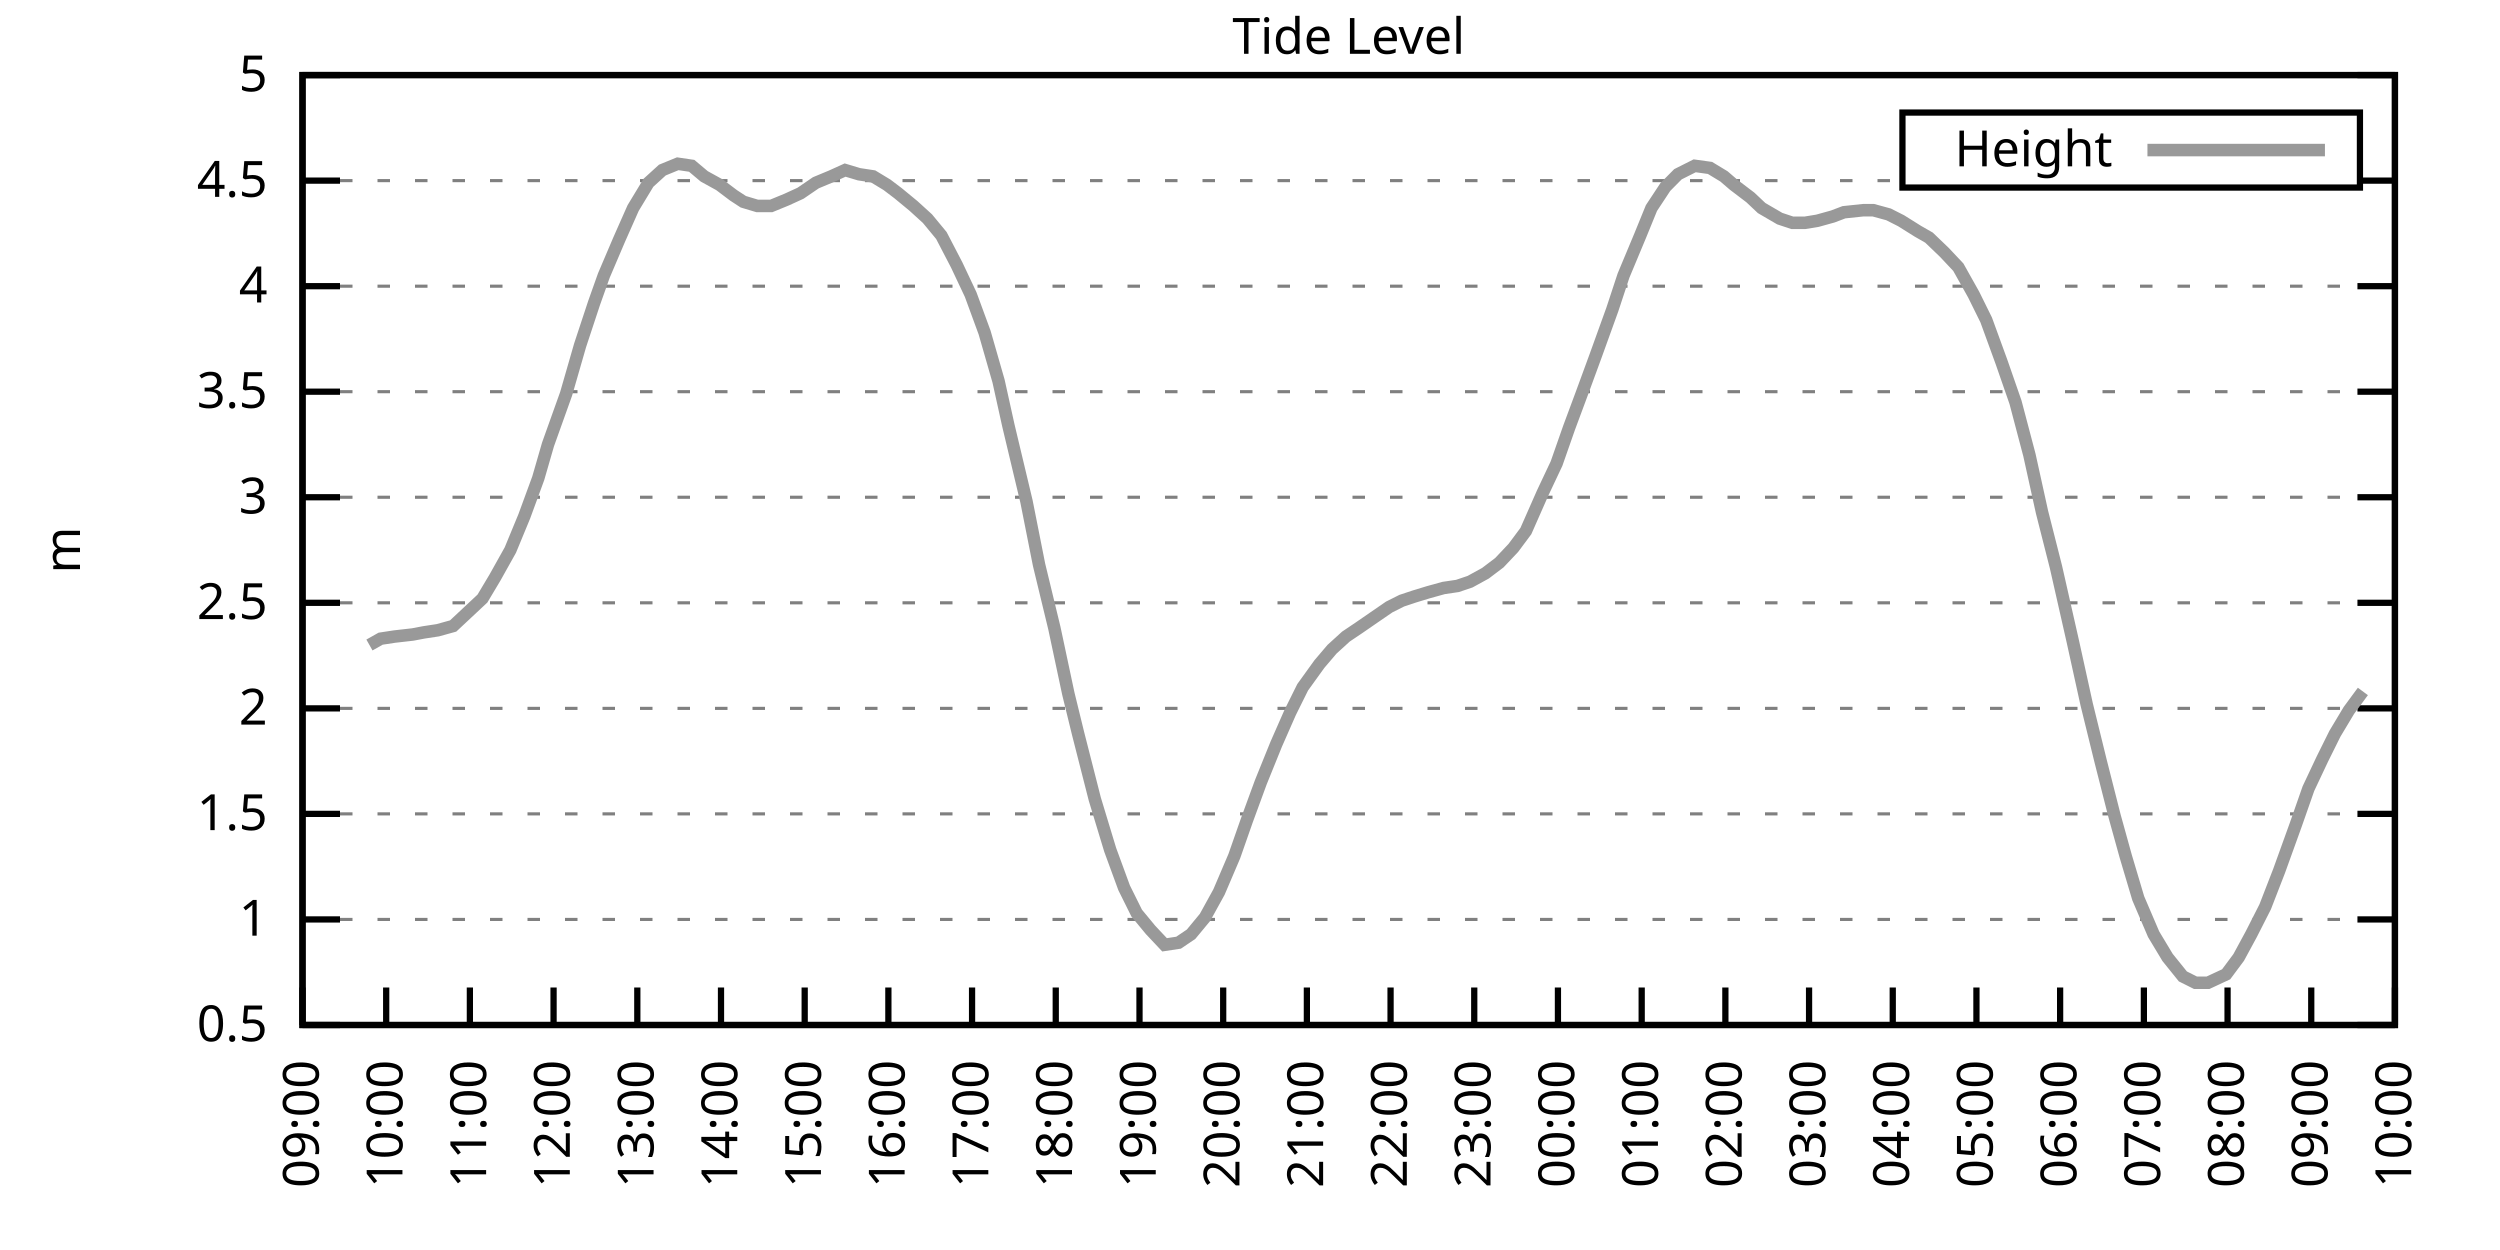
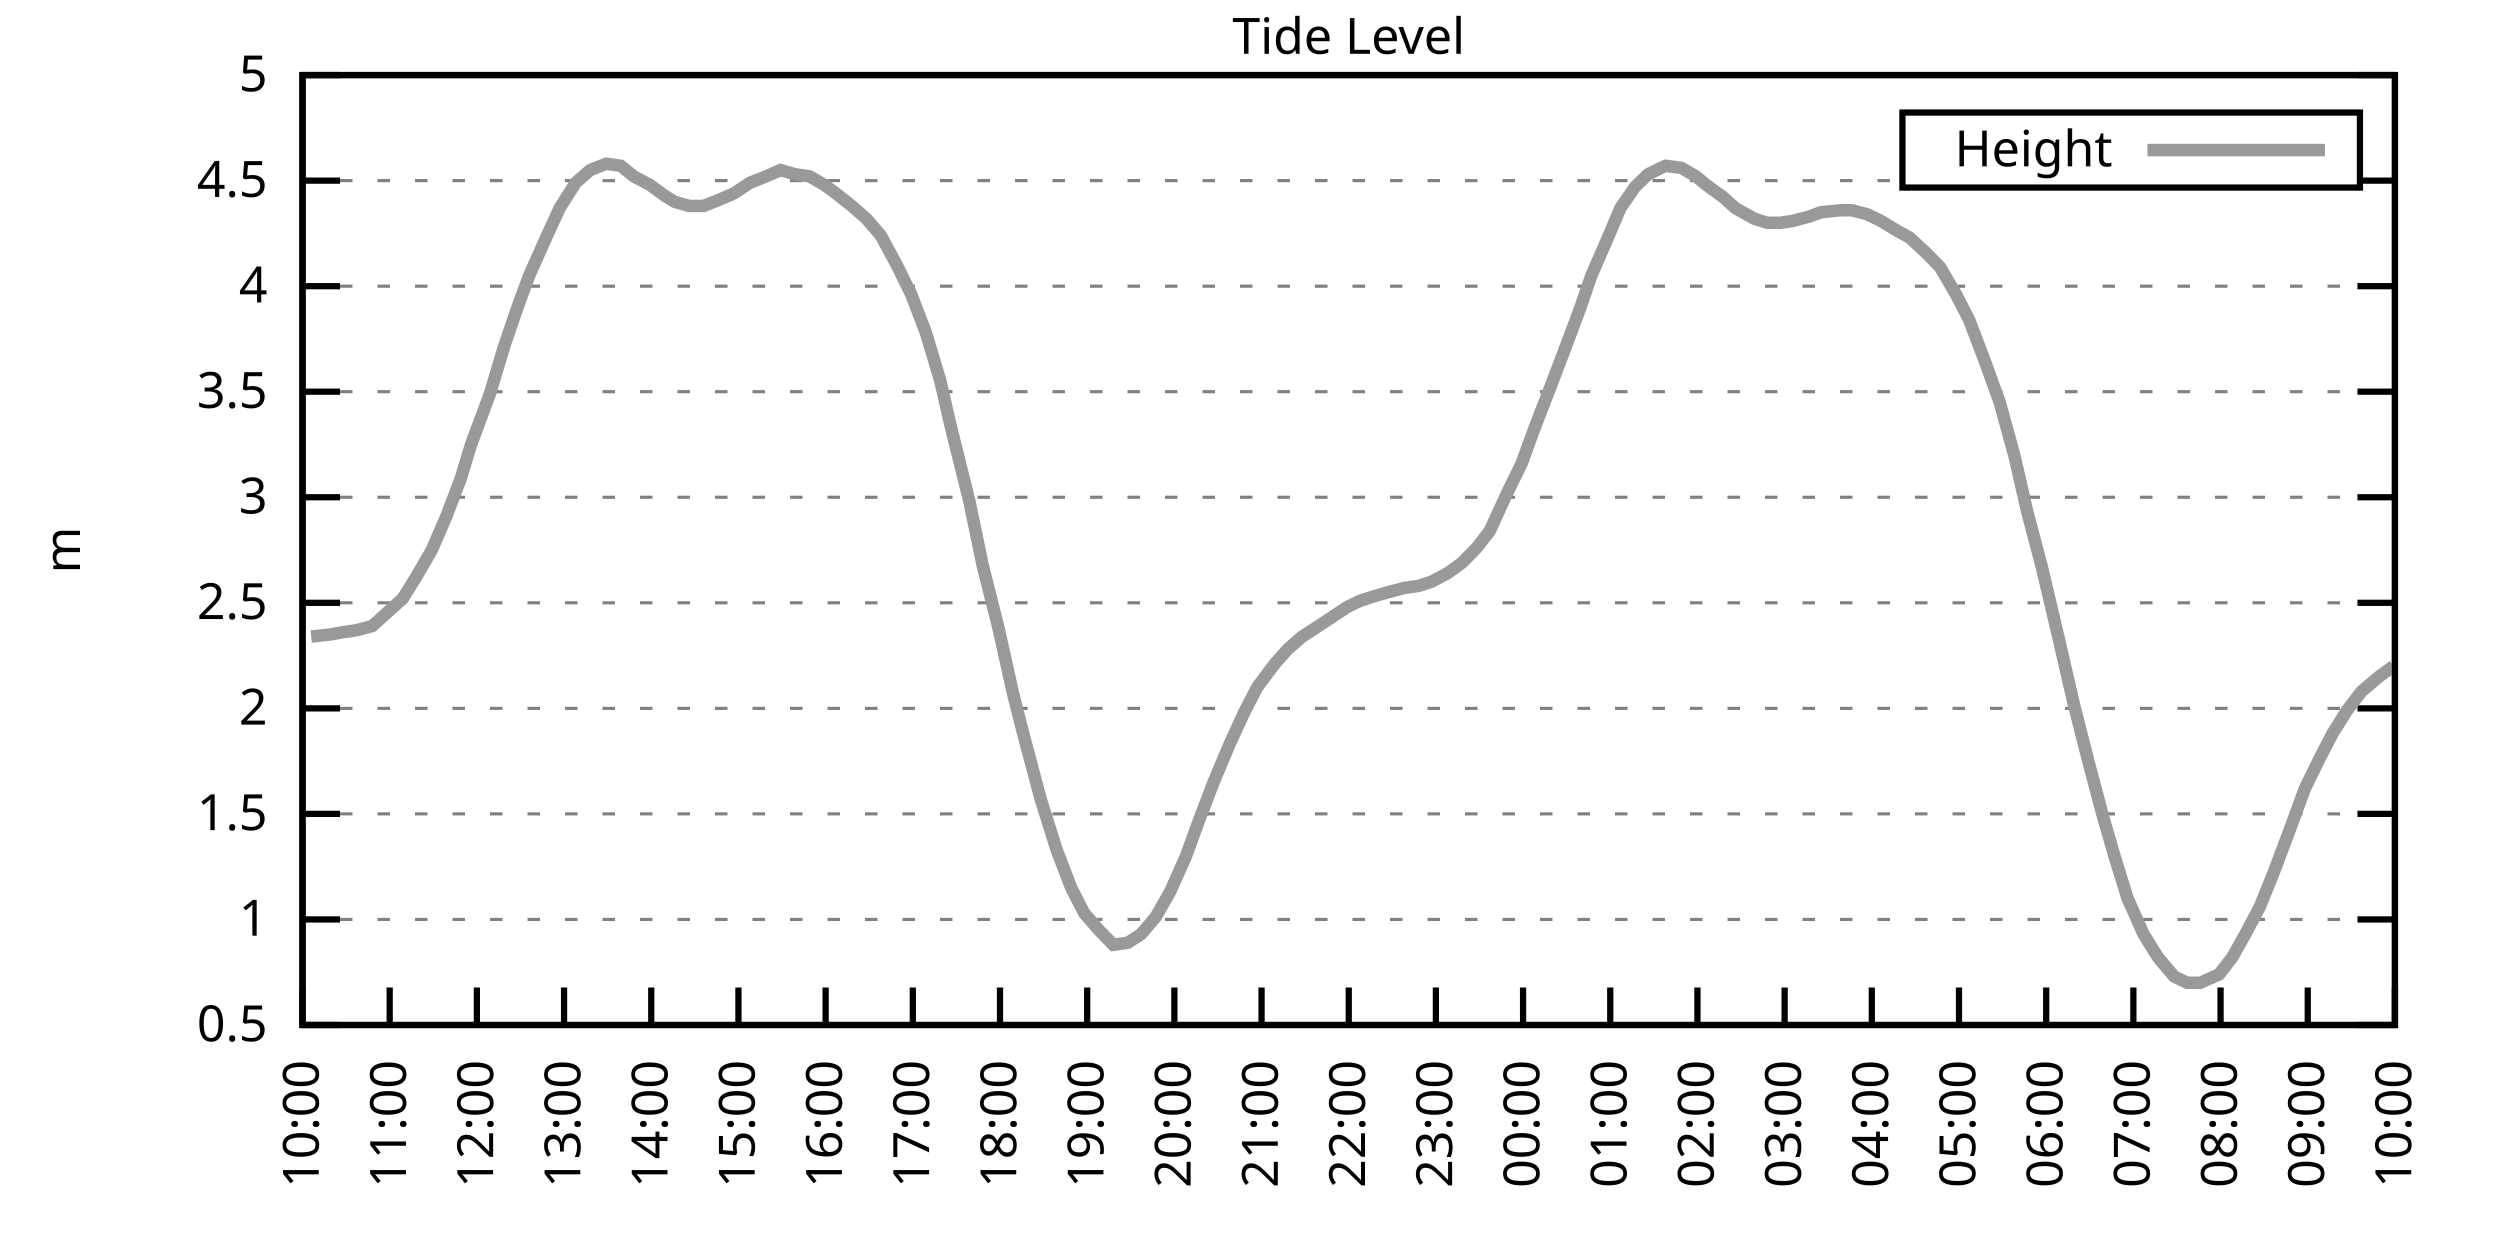
<svg xmlns="http://www.w3.org/2000/svg" xmlns:xlink="http://www.w3.org/1999/xlink" width="400" height="200" viewBox="0 0 400 200">
  <g id="gnuplot_canvas">
    <rect x="0" y="0" width="400" height="200" fill="none" />
    <defs>
      <circle id="gpDot" r="0.5" stroke-width="0.5" stroke="currentColor" />
      <path id="gpPt0" stroke-width="0.333" stroke="currentColor" d="M-1,0 h2 M0,-1 v2" />
      <path id="gpPt1" stroke-width="0.333" stroke="currentColor" d="M-1,-1 L1,1 M1,-1 L-1,1" />
      <path id="gpPt2" stroke-width="0.333" stroke="currentColor" d="M-1,0 L1,0 M0,-1 L0,1 M-1,-1 L1,1 M-1,1 L1,-1" />
      <rect id="gpPt3" stroke-width="0.333" stroke="currentColor" x="-1" y="-1" width="2" height="2" />
      <rect id="gpPt4" stroke-width="0.333" stroke="currentColor" fill="currentColor" x="-1" y="-1" width="2" height="2" />
      <circle id="gpPt5" stroke-width="0.333" stroke="currentColor" cx="0" cy="0" r="1" />
      <use xlink:href="#gpPt5" id="gpPt6" fill="currentColor" stroke="none" />
      <path id="gpPt7" stroke-width="0.333" stroke="currentColor" d="M0,-1.33 L-1.33,0.67 L1.33,0.67 z" />
      <use xlink:href="#gpPt7" id="gpPt8" fill="currentColor" stroke="none" />
      <use xlink:href="#gpPt7" id="gpPt9" stroke="currentColor" transform="rotate(180)" />
      <use xlink:href="#gpPt9" id="gpPt10" fill="currentColor" stroke="none" />
      <use xlink:href="#gpPt3" id="gpPt11" stroke="currentColor" transform="rotate(45)" />
      <use xlink:href="#gpPt11" id="gpPt12" fill="currentColor" stroke="none" />
      <path id="gpPt13" stroke-width="0.333" stroke="currentColor" d="M0,1.330 L1.265,0.411 L0.782,-1.067 L-0.782,-1.076 L-1.265,0.411 z" />
      <use xlink:href="#gpPt13" id="gpPt14" fill="currentColor" stroke="none" />
      <filter id="textbox" filterUnits="objectBoundingBox" x="0" y="0" height="1" width="1">
        <feFlood flood-color="white" flood-opacity="1" result="bgnd" />
        <feComposite in="SourceGraphic" in2="bgnd" operator="atop" />
      </filter>
      <filter id="greybox" filterUnits="objectBoundingBox" x="0" y="0" height="1" width="1">
        <feFlood flood-color="lightgrey" flood-opacity="1" result="grey" />
        <feComposite in="SourceGraphic" in2="grey" operator="atop" />
      </filter>
    </defs>
    <g fill="none" color="white" stroke="currentColor" stroke-width="1.00" stroke-linecap="butt" stroke-linejoin="miter">
</g>
    <g fill="none" color="black" stroke="currentColor" stroke-width="1.00" stroke-linecap="butt" stroke-linejoin="miter">
      <g stroke="none" shape-rendering="crispEdges">
        <polygon fill="rgb(255, 255, 255)" points="48.40,164.00 383.18,164.00 383.18,12.02 48.40,12.02 " />
      </g>
    </g>
    <g fill="none" color="black" stroke="currentColor" stroke-width="1.00" stroke-linecap="butt" stroke-linejoin="miter">
</g>
    <g fill="none" color="black" stroke="black" stroke-width="0.50" stroke-linecap="butt" stroke-linejoin="miter">
</g>
    <g fill="none" color="gray" stroke="currentColor" stroke-width="0.50" stroke-linecap="butt" stroke-linejoin="miter">
      <path stroke="gray" stroke-dasharray="2,4" class="gridline" d="M48.40,164.00 L383.19,164.00  " />
    </g>
    <g fill="none" color="gray" stroke="gray" stroke-width="1.00" stroke-linecap="butt" stroke-linejoin="miter">
</g>
    <g fill="none" color="black" stroke="currentColor" stroke-width="1.00" stroke-linecap="butt" stroke-linejoin="miter">
      <path stroke="black" d="M48.40,164.00 L54.40,164.00 M383.19,164.00 L377.19,164.00  " />
      <g transform="translate(42.80,166.60)" stroke="none" fill="black" font-family="Sans" font-size="8.00" text-anchor="end">
        <text>
          <tspan font-family="Sans"> 0.5</tspan>
        </text>
      </g>
    </g>
    <g fill="none" color="black" stroke="currentColor" stroke-width="1.00" stroke-linecap="butt" stroke-linejoin="miter">
</g>
    <g fill="none" color="black" stroke="black" stroke-width="0.50" stroke-linecap="butt" stroke-linejoin="miter">
</g>
    <g fill="none" color="gray" stroke="currentColor" stroke-width="0.50" stroke-linecap="butt" stroke-linejoin="miter">
      <path stroke="gray" stroke-dasharray="2,4" class="gridline" d="M48.40,147.11 L383.19,147.11  " />
    </g>
    <g fill="none" color="gray" stroke="gray" stroke-width="1.00" stroke-linecap="butt" stroke-linejoin="miter">
</g>
    <g fill="none" color="black" stroke="currentColor" stroke-width="1.00" stroke-linecap="butt" stroke-linejoin="miter">
      <path stroke="black" d="M48.40,147.11 L54.40,147.11 M383.19,147.11 L377.19,147.11  " />
      <g transform="translate(42.80,149.71)" stroke="none" fill="black" font-family="Sans" font-size="8.00" text-anchor="end">
        <text>
          <tspan font-family="Sans"> 1</tspan>
        </text>
      </g>
    </g>
    <g fill="none" color="black" stroke="currentColor" stroke-width="1.00" stroke-linecap="butt" stroke-linejoin="miter">
</g>
    <g fill="none" color="black" stroke="black" stroke-width="0.50" stroke-linecap="butt" stroke-linejoin="miter">
</g>
    <g fill="none" color="gray" stroke="currentColor" stroke-width="0.50" stroke-linecap="butt" stroke-linejoin="miter">
      <path stroke="gray" stroke-dasharray="2,4" class="gridline" d="M48.40,130.22 L383.19,130.22  " />
    </g>
    <g fill="none" color="gray" stroke="gray" stroke-width="1.00" stroke-linecap="butt" stroke-linejoin="miter">
</g>
    <g fill="none" color="black" stroke="currentColor" stroke-width="1.00" stroke-linecap="butt" stroke-linejoin="miter">
      <path stroke="black" d="M48.40,130.22 L54.40,130.22 M383.19,130.22 L377.19,130.22  " />
      <g transform="translate(42.80,132.82)" stroke="none" fill="black" font-family="Sans" font-size="8.00" text-anchor="end">
        <text>
          <tspan font-family="Sans"> 1.5</tspan>
        </text>
      </g>
    </g>
    <g fill="none" color="black" stroke="currentColor" stroke-width="1.00" stroke-linecap="butt" stroke-linejoin="miter">
</g>
    <g fill="none" color="black" stroke="black" stroke-width="0.50" stroke-linecap="butt" stroke-linejoin="miter">
</g>
    <g fill="none" color="gray" stroke="currentColor" stroke-width="0.50" stroke-linecap="butt" stroke-linejoin="miter">
      <path stroke="gray" stroke-dasharray="2,4" class="gridline" d="M48.40,113.34 L383.19,113.34  " />
    </g>
    <g fill="none" color="gray" stroke="gray" stroke-width="1.00" stroke-linecap="butt" stroke-linejoin="miter">
</g>
    <g fill="none" color="black" stroke="currentColor" stroke-width="1.00" stroke-linecap="butt" stroke-linejoin="miter">
      <path stroke="black" d="M48.40,113.34 L54.40,113.34 M383.19,113.34 L377.19,113.34  " />
      <g transform="translate(42.80,115.94)" stroke="none" fill="black" font-family="Sans" font-size="8.00" text-anchor="end">
        <text>
          <tspan font-family="Sans"> 2</tspan>
        </text>
      </g>
    </g>
    <g fill="none" color="black" stroke="currentColor" stroke-width="1.00" stroke-linecap="butt" stroke-linejoin="miter">
</g>
    <g fill="none" color="black" stroke="black" stroke-width="0.50" stroke-linecap="butt" stroke-linejoin="miter">
</g>
    <g fill="none" color="gray" stroke="currentColor" stroke-width="0.50" stroke-linecap="butt" stroke-linejoin="miter">
      <path stroke="gray" stroke-dasharray="2,4" class="gridline" d="M48.40,96.45 L383.19,96.45  " />
    </g>
    <g fill="none" color="gray" stroke="gray" stroke-width="1.00" stroke-linecap="butt" stroke-linejoin="miter">
</g>
    <g fill="none" color="black" stroke="currentColor" stroke-width="1.00" stroke-linecap="butt" stroke-linejoin="miter">
      <path stroke="black" d="M48.40,96.45 L54.40,96.45 M383.19,96.45 L377.19,96.45  " />
      <g transform="translate(42.80,99.05)" stroke="none" fill="black" font-family="Sans" font-size="8.00" text-anchor="end">
        <text>
          <tspan font-family="Sans"> 2.5</tspan>
        </text>
      </g>
    </g>
    <g fill="none" color="black" stroke="currentColor" stroke-width="1.00" stroke-linecap="butt" stroke-linejoin="miter">
</g>
    <g fill="none" color="black" stroke="black" stroke-width="0.50" stroke-linecap="butt" stroke-linejoin="miter">
</g>
    <g fill="none" color="gray" stroke="currentColor" stroke-width="0.50" stroke-linecap="butt" stroke-linejoin="miter">
      <path stroke="gray" stroke-dasharray="2,4" class="gridline" d="M48.40,79.56 L383.19,79.56  " />
    </g>
    <g fill="none" color="gray" stroke="gray" stroke-width="1.00" stroke-linecap="butt" stroke-linejoin="miter">
</g>
    <g fill="none" color="black" stroke="currentColor" stroke-width="1.00" stroke-linecap="butt" stroke-linejoin="miter">
      <path stroke="black" d="M48.40,79.56 L54.40,79.56 M383.19,79.56 L377.19,79.56  " />
      <g transform="translate(42.80,82.16)" stroke="none" fill="black" font-family="Sans" font-size="8.00" text-anchor="end">
        <text>
          <tspan font-family="Sans"> 3</tspan>
        </text>
      </g>
    </g>
    <g fill="none" color="black" stroke="currentColor" stroke-width="1.00" stroke-linecap="butt" stroke-linejoin="miter">
</g>
    <g fill="none" color="black" stroke="black" stroke-width="0.50" stroke-linecap="butt" stroke-linejoin="miter">
</g>
    <g fill="none" color="gray" stroke="currentColor" stroke-width="0.50" stroke-linecap="butt" stroke-linejoin="miter">
      <path stroke="gray" stroke-dasharray="2,4" class="gridline" d="M48.40,62.67 L383.19,62.67  " />
    </g>
    <g fill="none" color="gray" stroke="gray" stroke-width="1.00" stroke-linecap="butt" stroke-linejoin="miter">
</g>
    <g fill="none" color="black" stroke="currentColor" stroke-width="1.00" stroke-linecap="butt" stroke-linejoin="miter">
      <path stroke="black" d="M48.40,62.67 L54.40,62.67 M383.19,62.67 L377.19,62.67  " />
      <g transform="translate(42.80,65.27)" stroke="none" fill="black" font-family="Sans" font-size="8.00" text-anchor="end">
        <text>
          <tspan font-family="Sans"> 3.5</tspan>
        </text>
      </g>
    </g>
    <g fill="none" color="black" stroke="currentColor" stroke-width="1.00" stroke-linecap="butt" stroke-linejoin="miter">
</g>
    <g fill="none" color="black" stroke="black" stroke-width="0.50" stroke-linecap="butt" stroke-linejoin="miter">
</g>
    <g fill="none" color="gray" stroke="currentColor" stroke-width="0.50" stroke-linecap="butt" stroke-linejoin="miter">
      <path stroke="gray" stroke-dasharray="2,4" class="gridline" d="M48.40,45.79 L383.19,45.79  " />
    </g>
    <g fill="none" color="gray" stroke="gray" stroke-width="1.00" stroke-linecap="butt" stroke-linejoin="miter">
</g>
    <g fill="none" color="black" stroke="currentColor" stroke-width="1.00" stroke-linecap="butt" stroke-linejoin="miter">
      <path stroke="black" d="M48.40,45.79 L54.40,45.79 M383.19,45.79 L377.19,45.79  " />
      <g transform="translate(42.80,48.39)" stroke="none" fill="black" font-family="Sans" font-size="8.00" text-anchor="end">
        <text>
          <tspan font-family="Sans"> 4</tspan>
        </text>
      </g>
    </g>
    <g fill="none" color="black" stroke="currentColor" stroke-width="1.00" stroke-linecap="butt" stroke-linejoin="miter">
</g>
    <g fill="none" color="black" stroke="black" stroke-width="0.50" stroke-linecap="butt" stroke-linejoin="miter">
</g>
    <g fill="none" color="gray" stroke="currentColor" stroke-width="0.50" stroke-linecap="butt" stroke-linejoin="miter">
      <path stroke="gray" stroke-dasharray="2,4" class="gridline" d="M48.40,28.90 L304.39,28.90 M377.59,28.90 L383.19,28.90  " />
    </g>
    <g fill="none" color="gray" stroke="gray" stroke-width="1.00" stroke-linecap="butt" stroke-linejoin="miter">
</g>
    <g fill="none" color="black" stroke="currentColor" stroke-width="1.00" stroke-linecap="butt" stroke-linejoin="miter">
      <path stroke="black" d="M48.40,28.90 L54.40,28.90 M383.19,28.90 L377.19,28.90  " />
      <g transform="translate(42.80,31.50)" stroke="none" fill="black" font-family="Sans" font-size="8.00" text-anchor="end">
        <text>
          <tspan font-family="Sans"> 4.5</tspan>
        </text>
      </g>
    </g>
    <g fill="none" color="black" stroke="currentColor" stroke-width="1.00" stroke-linecap="butt" stroke-linejoin="miter">
</g>
    <g fill="none" color="black" stroke="black" stroke-width="0.50" stroke-linecap="butt" stroke-linejoin="miter">
</g>
    <g fill="none" color="gray" stroke="currentColor" stroke-width="0.50" stroke-linecap="butt" stroke-linejoin="miter">
      <path stroke="gray" stroke-dasharray="2,4" class="gridline" d="M48.40,12.01 L383.19,12.01  " />
    </g>
    <g fill="none" color="gray" stroke="gray" stroke-width="1.00" stroke-linecap="butt" stroke-linejoin="miter">
</g>
    <g fill="none" color="black" stroke="currentColor" stroke-width="1.00" stroke-linecap="butt" stroke-linejoin="miter">
      <path stroke="black" d="M48.40,12.01 L54.40,12.01 M383.19,12.01 L377.19,12.01  " />
      <g transform="translate(42.80,14.61)" stroke="none" fill="black" font-family="Sans" font-size="8.00" text-anchor="end">
        <text>
          <tspan font-family="Sans"> 5</tspan>
        </text>
      </g>
    </g>
    <g fill="none" color="black" stroke="currentColor" stroke-width="1.00" stroke-linecap="butt" stroke-linejoin="miter">
      <path stroke="black" d="M48.40,164.00 L48.40,158.00  " />
      <g transform="translate(51.00,169.60) rotate(270.00)" stroke="none" fill="black" font-family="Sans" font-size="8.00" text-anchor="end">
        <text>
-           <tspan font-family="Sans">09:00</tspan>
-         </text>
-       </g>
-     </g>
-     <g fill="none" color="black" stroke="currentColor" stroke-width="1.00" stroke-linecap="butt" stroke-linejoin="miter">
-       <path stroke="black" d="M61.79,164.00 L61.79,158.00  " />
-       <g transform="translate(64.39,169.60) rotate(270.00)" stroke="none" fill="black" font-family="Sans" font-size="8.00" text-anchor="end">
-         <text>
          <tspan font-family="Sans">10:00</tspan>
        </text>
      </g>
    </g>
    <g fill="none" color="black" stroke="currentColor" stroke-width="1.00" stroke-linecap="butt" stroke-linejoin="miter">
-       <path stroke="black" d="M75.18,164.00 L75.18,158.00  " />
-       <g transform="translate(77.78,169.60) rotate(270.00)" stroke="none" fill="black" font-family="Sans" font-size="8.00" text-anchor="end">
+       <path stroke="black" d="M62.35,164.00 L62.35,158.00  " />
+       <g transform="translate(64.95,169.60) rotate(270.00)" stroke="none" fill="black" font-family="Sans" font-size="8.00" text-anchor="end">
        <text>
          <tspan font-family="Sans">11:00</tspan>
        </text>
      </g>
    </g>
    <g fill="none" color="black" stroke="currentColor" stroke-width="1.00" stroke-linecap="butt" stroke-linejoin="miter">
-       <path stroke="black" d="M88.57,164.00 L88.57,158.00  " />
-       <g transform="translate(91.17,169.60) rotate(270.00)" stroke="none" fill="black" font-family="Sans" font-size="8.00" text-anchor="end">
+       <path stroke="black" d="M76.30,164.00 L76.30,158.00  " />
+       <g transform="translate(78.90,169.60) rotate(270.00)" stroke="none" fill="black" font-family="Sans" font-size="8.00" text-anchor="end">
        <text>
          <tspan font-family="Sans">12:00</tspan>
        </text>
      </g>
    </g>
    <g fill="none" color="black" stroke="currentColor" stroke-width="1.00" stroke-linecap="butt" stroke-linejoin="miter">
-       <path stroke="black" d="M101.97,164.00 L101.97,158.00  " />
-       <g transform="translate(104.57,169.60) rotate(270.00)" stroke="none" fill="black" font-family="Sans" font-size="8.00" text-anchor="end">
+       <path stroke="black" d="M90.25,164.00 L90.25,158.00  " />
+       <g transform="translate(92.85,169.60) rotate(270.00)" stroke="none" fill="black" font-family="Sans" font-size="8.00" text-anchor="end">
        <text>
          <tspan font-family="Sans">13:00</tspan>
        </text>
      </g>
    </g>
    <g fill="none" color="black" stroke="currentColor" stroke-width="1.00" stroke-linecap="butt" stroke-linejoin="miter">
-       <path stroke="black" d="M115.36,164.00 L115.36,158.00  " />
-       <g transform="translate(117.96,169.60) rotate(270.00)" stroke="none" fill="black" font-family="Sans" font-size="8.00" text-anchor="end">
+       <path stroke="black" d="M104.20,164.00 L104.20,158.00  " />
+       <g transform="translate(106.80,169.60) rotate(270.00)" stroke="none" fill="black" font-family="Sans" font-size="8.00" text-anchor="end">
        <text>
          <tspan font-family="Sans">14:00</tspan>
        </text>
      </g>
    </g>
    <g fill="none" color="black" stroke="currentColor" stroke-width="1.00" stroke-linecap="butt" stroke-linejoin="miter">
-       <path stroke="black" d="M128.75,164.00 L128.75,158.00  " />
-       <g transform="translate(131.35,169.60) rotate(270.00)" stroke="none" fill="black" font-family="Sans" font-size="8.00" text-anchor="end">
+       <path stroke="black" d="M118.15,164.00 L118.15,158.00  " />
+       <g transform="translate(120.75,169.60) rotate(270.00)" stroke="none" fill="black" font-family="Sans" font-size="8.00" text-anchor="end">
        <text>
          <tspan font-family="Sans">15:00</tspan>
        </text>
      </g>
    </g>
    <g fill="none" color="black" stroke="currentColor" stroke-width="1.00" stroke-linecap="butt" stroke-linejoin="miter">
-       <path stroke="black" d="M142.14,164.00 L142.14,158.00  " />
-       <g transform="translate(144.74,169.60) rotate(270.00)" stroke="none" fill="black" font-family="Sans" font-size="8.00" text-anchor="end">
+       <path stroke="black" d="M132.10,164.00 L132.10,158.00  " />
+       <g transform="translate(134.70,169.60) rotate(270.00)" stroke="none" fill="black" font-family="Sans" font-size="8.00" text-anchor="end">
        <text>
          <tspan font-family="Sans">16:00</tspan>
        </text>
      </g>
    </g>
    <g fill="none" color="black" stroke="currentColor" stroke-width="1.00" stroke-linecap="butt" stroke-linejoin="miter">
-       <path stroke="black" d="M155.53,164.00 L155.53,158.00  " />
-       <g transform="translate(158.13,169.60) rotate(270.00)" stroke="none" fill="black" font-family="Sans" font-size="8.00" text-anchor="end">
+       <path stroke="black" d="M146.05,164.00 L146.05,158.00  " />
+       <g transform="translate(148.65,169.60) rotate(270.00)" stroke="none" fill="black" font-family="Sans" font-size="8.00" text-anchor="end">
        <text>
          <tspan font-family="Sans">17:00</tspan>
        </text>
      </g>
    </g>
    <g fill="none" color="black" stroke="currentColor" stroke-width="1.00" stroke-linecap="butt" stroke-linejoin="miter">
-       <path stroke="black" d="M168.92,164.00 L168.92,158.00  " />
-       <g transform="translate(171.52,169.60) rotate(270.00)" stroke="none" fill="black" font-family="Sans" font-size="8.00" text-anchor="end">
+       <path stroke="black" d="M160.00,164.00 L160.00,158.00  " />
+       <g transform="translate(162.60,169.60) rotate(270.00)" stroke="none" fill="black" font-family="Sans" font-size="8.00" text-anchor="end">
        <text>
          <tspan font-family="Sans">18:00</tspan>
        </text>
      </g>
    </g>
    <g fill="none" color="black" stroke="currentColor" stroke-width="1.00" stroke-linecap="butt" stroke-linejoin="miter">
-       <path stroke="black" d="M182.32,164.00 L182.32,158.00  " />
-       <g transform="translate(184.92,169.60) rotate(270.00)" stroke="none" fill="black" font-family="Sans" font-size="8.00" text-anchor="end">
+       <path stroke="black" d="M173.95,164.00 L173.95,158.00  " />
+       <g transform="translate(176.55,169.60) rotate(270.00)" stroke="none" fill="black" font-family="Sans" font-size="8.00" text-anchor="end">
        <text>
          <tspan font-family="Sans">19:00</tspan>
        </text>
      </g>
    </g>
    <g fill="none" color="black" stroke="currentColor" stroke-width="1.00" stroke-linecap="butt" stroke-linejoin="miter">
-       <path stroke="black" d="M195.71,164.00 L195.71,158.00  " />
-       <g transform="translate(198.31,169.60) rotate(270.00)" stroke="none" fill="black" font-family="Sans" font-size="8.00" text-anchor="end">
+       <path stroke="black" d="M187.90,164.00 L187.90,158.00  " />
+       <g transform="translate(190.50,169.60) rotate(270.00)" stroke="none" fill="black" font-family="Sans" font-size="8.00" text-anchor="end">
        <text>
          <tspan font-family="Sans">20:00</tspan>
        </text>
      </g>
    </g>
    <g fill="none" color="black" stroke="currentColor" stroke-width="1.00" stroke-linecap="butt" stroke-linejoin="miter">
-       <path stroke="black" d="M209.10,164.00 L209.10,158.00  " />
-       <g transform="translate(211.70,169.60) rotate(270.00)" stroke="none" fill="black" font-family="Sans" font-size="8.00" text-anchor="end">
+       <path stroke="black" d="M201.85,164.00 L201.85,158.00  " />
+       <g transform="translate(204.45,169.60) rotate(270.00)" stroke="none" fill="black" font-family="Sans" font-size="8.00" text-anchor="end">
        <text>
          <tspan font-family="Sans">21:00</tspan>
        </text>
      </g>
    </g>
    <g fill="none" color="black" stroke="currentColor" stroke-width="1.00" stroke-linecap="butt" stroke-linejoin="miter">
-       <path stroke="black" d="M222.49,164.00 L222.49,158.00  " />
-       <g transform="translate(225.09,169.60) rotate(270.00)" stroke="none" fill="black" font-family="Sans" font-size="8.00" text-anchor="end">
+       <path stroke="black" d="M215.80,164.00 L215.80,158.00  " />
+       <g transform="translate(218.40,169.60) rotate(270.00)" stroke="none" fill="black" font-family="Sans" font-size="8.00" text-anchor="end">
        <text>
          <tspan font-family="Sans">22:00</tspan>
        </text>
      </g>
    </g>
    <g fill="none" color="black" stroke="currentColor" stroke-width="1.00" stroke-linecap="butt" stroke-linejoin="miter">
-       <path stroke="black" d="M235.88,164.00 L235.88,158.00  " />
-       <g transform="translate(238.48,169.60) rotate(270.00)" stroke="none" fill="black" font-family="Sans" font-size="8.00" text-anchor="end">
+       <path stroke="black" d="M229.74,164.00 L229.74,158.00  " />
+       <g transform="translate(232.34,169.60) rotate(270.00)" stroke="none" fill="black" font-family="Sans" font-size="8.00" text-anchor="end">
        <text>
          <tspan font-family="Sans">23:00</tspan>
        </text>
      </g>
    </g>
    <g fill="none" color="black" stroke="currentColor" stroke-width="1.00" stroke-linecap="butt" stroke-linejoin="miter">
-       <path stroke="black" d="M249.27,164.00 L249.27,158.00  " />
-       <g transform="translate(251.87,169.60) rotate(270.00)" stroke="none" fill="black" font-family="Sans" font-size="8.00" text-anchor="end">
+       <path stroke="black" d="M243.69,164.00 L243.69,158.00  " />
+       <g transform="translate(246.29,169.60) rotate(270.00)" stroke="none" fill="black" font-family="Sans" font-size="8.00" text-anchor="end">
        <text>
          <tspan font-family="Sans">00:00</tspan>
        </text>
      </g>
    </g>
    <g fill="none" color="black" stroke="currentColor" stroke-width="1.00" stroke-linecap="butt" stroke-linejoin="miter">
-       <path stroke="black" d="M262.67,164.00 L262.67,158.00  " />
-       <g transform="translate(265.27,169.60) rotate(270.00)" stroke="none" fill="black" font-family="Sans" font-size="8.00" text-anchor="end">
+       <path stroke="black" d="M257.64,164.00 L257.64,158.00  " />
+       <g transform="translate(260.24,169.60) rotate(270.00)" stroke="none" fill="black" font-family="Sans" font-size="8.00" text-anchor="end">
        <text>
          <tspan font-family="Sans">01:00</tspan>
        </text>
      </g>
    </g>
    <g fill="none" color="black" stroke="currentColor" stroke-width="1.00" stroke-linecap="butt" stroke-linejoin="miter">
-       <path stroke="black" d="M276.06,164.00 L276.06,158.00  " />
-       <g transform="translate(278.66,169.60) rotate(270.00)" stroke="none" fill="black" font-family="Sans" font-size="8.00" text-anchor="end">
+       <path stroke="black" d="M271.59,164.00 L271.59,158.00  " />
+       <g transform="translate(274.19,169.60) rotate(270.00)" stroke="none" fill="black" font-family="Sans" font-size="8.00" text-anchor="end">
        <text>
          <tspan font-family="Sans">02:00</tspan>
        </text>
      </g>
    </g>
    <g fill="none" color="black" stroke="currentColor" stroke-width="1.00" stroke-linecap="butt" stroke-linejoin="miter">
-       <path stroke="black" d="M289.45,164.00 L289.45,158.00  " />
-       <g transform="translate(292.05,169.60) rotate(270.00)" stroke="none" fill="black" font-family="Sans" font-size="8.00" text-anchor="end">
+       <path stroke="black" d="M285.54,164.00 L285.54,158.00  " />
+       <g transform="translate(288.14,169.60) rotate(270.00)" stroke="none" fill="black" font-family="Sans" font-size="8.00" text-anchor="end">
        <text>
          <tspan font-family="Sans">03:00</tspan>
        </text>
      </g>
    </g>
    <g fill="none" color="black" stroke="currentColor" stroke-width="1.00" stroke-linecap="butt" stroke-linejoin="miter">
-       <path stroke="black" d="M302.84,164.00 L302.84,158.00  " />
-       <g transform="translate(305.44,169.60) rotate(270.00)" stroke="none" fill="black" font-family="Sans" font-size="8.00" text-anchor="end">
+       <path stroke="black" d="M299.49,164.00 L299.49,158.00  " />
+       <g transform="translate(302.09,169.60) rotate(270.00)" stroke="none" fill="black" font-family="Sans" font-size="8.00" text-anchor="end">
        <text>
          <tspan font-family="Sans">04:00</tspan>
        </text>
      </g>
    </g>
    <g fill="none" color="black" stroke="currentColor" stroke-width="1.00" stroke-linecap="butt" stroke-linejoin="miter">
-       <path stroke="black" d="M316.23,164.00 L316.23,158.00  " />
-       <g transform="translate(318.83,169.60) rotate(270.00)" stroke="none" fill="black" font-family="Sans" font-size="8.00" text-anchor="end">
+       <path stroke="black" d="M313.44,164.00 L313.44,158.00  " />
+       <g transform="translate(316.04,169.60) rotate(270.00)" stroke="none" fill="black" font-family="Sans" font-size="8.00" text-anchor="end">
        <text>
          <tspan font-family="Sans">05:00</tspan>
        </text>
      </g>
    </g>
    <g fill="none" color="black" stroke="currentColor" stroke-width="1.00" stroke-linecap="butt" stroke-linejoin="miter">
-       <path stroke="black" d="M329.62,164.00 L329.62,158.00  " />
-       <g transform="translate(332.22,169.60) rotate(270.00)" stroke="none" fill="black" font-family="Sans" font-size="8.00" text-anchor="end">
+       <path stroke="black" d="M327.39,164.00 L327.39,158.00  " />
+       <g transform="translate(329.99,169.60) rotate(270.00)" stroke="none" fill="black" font-family="Sans" font-size="8.00" text-anchor="end">
        <text>
          <tspan font-family="Sans">06:00</tspan>
        </text>
      </g>
    </g>
    <g fill="none" color="black" stroke="currentColor" stroke-width="1.00" stroke-linecap="butt" stroke-linejoin="miter">
-       <path stroke="black" d="M343.02,164.00 L343.02,158.00  " />
-       <g transform="translate(345.62,169.60) rotate(270.00)" stroke="none" fill="black" font-family="Sans" font-size="8.00" text-anchor="end">
+       <path stroke="black" d="M341.34,164.00 L341.34,158.00  " />
+       <g transform="translate(343.94,169.60) rotate(270.00)" stroke="none" fill="black" font-family="Sans" font-size="8.00" text-anchor="end">
        <text>
          <tspan font-family="Sans">07:00</tspan>
        </text>
      </g>
    </g>
    <g fill="none" color="black" stroke="currentColor" stroke-width="1.00" stroke-linecap="butt" stroke-linejoin="miter">
-       <path stroke="black" d="M356.41,164.00 L356.41,158.00  " />
-       <g transform="translate(359.01,169.60) rotate(270.00)" stroke="none" fill="black" font-family="Sans" font-size="8.00" text-anchor="end">
+       <path stroke="black" d="M355.29,164.00 L355.29,158.00  " />
+       <g transform="translate(357.89,169.60) rotate(270.00)" stroke="none" fill="black" font-family="Sans" font-size="8.00" text-anchor="end">
        <text>
          <tspan font-family="Sans">08:00</tspan>
        </text>
      </g>
    </g>
    <g fill="none" color="black" stroke="currentColor" stroke-width="1.00" stroke-linecap="butt" stroke-linejoin="miter">
-       <path stroke="black" d="M369.80,164.00 L369.80,158.00  " />
-       <g transform="translate(372.40,169.60) rotate(270.00)" stroke="none" fill="black" font-family="Sans" font-size="8.00" text-anchor="end">
+       <path stroke="black" d="M369.24,164.00 L369.24,158.00  " />
+       <g transform="translate(371.84,169.60) rotate(270.00)" stroke="none" fill="black" font-family="Sans" font-size="8.00" text-anchor="end">
        <text>
          <tspan font-family="Sans">09:00</tspan>
        </text>
      </g>
    </g>
    <g fill="none" color="black" stroke="currentColor" stroke-width="1.00" stroke-linecap="butt" stroke-linejoin="miter">
      <path stroke="black" d="M383.19,164.00 L383.19,158.00  " />
      <g transform="translate(385.79,169.60) rotate(270.00)" stroke="none" fill="black" font-family="Sans" font-size="8.00" text-anchor="end">
        <text>
          <tspan font-family="Sans">10:00</tspan>
        </text>
      </g>
    </g>
    <g fill="none" color="black" stroke="currentColor" stroke-width="1.00" stroke-linecap="butt" stroke-linejoin="miter">
</g>
    <g fill="none" color="black" stroke="currentColor" stroke-width="1.00" stroke-linecap="butt" stroke-linejoin="miter">
      <path stroke="black" d="M48.40,12.01 L48.40,164.00 L383.19,164.00 L383.19,12.01 L48.40,12.01 Z  " />
    </g>
    <g fill="none" color="black" stroke="currentColor" stroke-width="1.00" stroke-linecap="butt" stroke-linejoin="miter">
</g>
    <g fill="none" color="black" stroke="currentColor" stroke-width="1.00" stroke-linecap="butt" stroke-linejoin="miter">
      <path stroke="black" d="M304.39,30.01 L304.39,18.01 L377.59,18.01 L377.59,30.01 L304.39,30.01 Z  " />
    </g>
    <g id="Tide_level_plot_1">
      <g fill="none" color="white" stroke="black" stroke-width="2.00" stroke-linecap="butt" stroke-linejoin="miter">
</g>
      <g fill="none" color="black" stroke="currentColor" stroke-width="2.00" stroke-linecap="butt" stroke-linejoin="miter">
        <g transform="translate(337.99,26.61)" stroke="none" fill="black" font-family="Sans" font-size="8.00" text-anchor="end">
          <text>
            <tspan font-family="Sans">Height</tspan>
          </text>
        </g>
      </g>
      <g fill="none" color="black" stroke="currentColor" stroke-width="2.00" stroke-linecap="butt" stroke-linejoin="miter">
-         <path stroke="rgb(153, 153, 153)" d="M343.59,24.01 L371.99,24.01 M59.11,103.20 L60.90,102.19 L63.13,101.85 L66.03,101.52 L67.82,101.18 L70.05,100.84   L72.50,100.16 L77.19,95.77 L79.20,92.40 L81.66,88.00 L83.89,82.60 L86.12,76.52 L87.68,71.12 L90.58,63.01   L92.82,55.24 L95.05,48.49 L96.61,44.10 L99.06,38.35 L101.30,33.29 L103.75,29.24 L105.98,27.21 L108.44,26.20   L110.67,26.53 L112.68,28.22 L115.13,29.57 L117.37,31.26 L118.93,32.28 L121.16,32.95 L123.39,32.95 L125.85,31.94   L128.08,30.92 L130.54,29.24 L132.99,28.22 L135.22,27.21 L137.45,27.88 L139.69,28.22 L141.92,29.57 L143.70,30.92   L146.16,32.95 L148.39,34.98 L150.62,37.68 L153.08,42.41 L155.31,47.14 L157.54,53.22 L159.77,60.98 L161.34,68.08   L164.24,80.24 L166.25,90.37 L168.70,100.50 L170.93,110.97 L172.50,117.39 L175.17,127.86 L177.63,135.97 L179.86,142.05   L181.87,146.10 L184.10,148.80 L186.33,151.17 L188.57,150.83 L190.57,149.48 L192.81,146.77 L195.04,142.72 L197.49,136.98   L199.50,131.24 L201.73,125.16 L204.19,119.08 L206.42,114.01 L208.43,109.96 L211.11,106.24 L213.12,103.88 L215.35,101.85   L217.36,100.50 L219.81,98.81 L222.27,97.12 L224.28,96.11 L226.29,95.44 L228.52,94.76 L230.97,94.08 L233.20,93.75   L235.21,93.07 L237.67,91.72 L239.90,90.03 L242.13,87.67 L244.14,84.97 L246.82,78.89 L249.05,74.16 L251.06,68.42   L253.07,63.01 L255.30,56.93 L257.98,49.50 L259.76,44.10 L262.44,37.68 L264.23,33.29 L266.46,29.91 L268.47,27.88   L271.15,26.53 L273.60,26.87 L275.83,28.22 L277.40,29.57 L280.07,31.60 L281.86,33.29 L284.76,34.98 L286.77,35.65   L288.78,35.65 L290.79,35.32 L293.24,34.64 L295.03,33.96 L298.15,33.63 L299.72,33.63 L302.17,34.30 L304.18,35.32   L306.86,37.00 L308.64,38.02 L311.10,40.38 L313.33,42.75 L315.79,47.14 L317.79,51.19 L320.25,57.94 L322.48,64.36   L324.71,72.81 L326.72,81.93 L328.95,90.71 L331.63,102.53 L333.86,112.66 L336.10,121.78 L338.33,130.56 L340.11,136.98   L342.12,143.73 L344.58,149.48 L346.81,153.19 L349.26,156.23 L351.27,157.24 L353.28,157.24 L356.18,155.89 L358.19,153.19   L360.20,149.48 L362.43,145.09 L364.66,139.34 L367.34,131.91 L369.35,126.17 L371.58,121.44 L373.59,117.39 L375.82,113.67   L378.06,110.63  " />
+         <path stroke="rgb(153, 153, 153)" d="M343.59,24.01 L371.99,24.01 M49.79,101.85 L52.82,101.52 L54.68,101.18 L57.00,100.84 L59.56,100.16 L64.44,95.77   L66.53,92.40 L69.09,88.00 L71.42,82.60 L73.74,76.52 L75.37,71.12 L78.39,63.01 L80.72,55.24 L83.04,48.49   L84.67,44.10 L87.23,38.35 L89.55,33.29 L92.11,29.24 L94.43,27.21 L96.99,26.20 L99.32,26.53 L101.41,28.22   L103.97,29.57 L106.29,31.26 L107.92,32.28 L110.24,32.95 L112.57,32.95 L115.13,31.94 L117.45,30.92 L120.01,29.24   L122.57,28.22 L124.89,27.21 L127.22,27.88 L129.54,28.22 L131.87,29.57 L133.72,30.92 L136.28,32.95 L138.61,34.98   L140.93,37.68 L143.49,42.41 L145.81,47.14 L148.14,53.22 L150.46,60.98 L152.09,68.08 L155.11,80.24 L157.21,90.37   L159.76,100.50 L162.09,110.97 L163.72,117.39 L166.51,127.86 L169.06,135.97 L171.39,142.05 L173.48,146.10 L175.81,148.80   L178.13,151.17 L180.46,150.83 L182.55,149.48 L184.87,146.77 L187.20,142.72 L189.76,136.98 L191.85,131.24 L194.17,125.16   L196.73,119.08 L199.06,114.01 L201.15,109.96 L203.94,106.24 L206.03,103.88 L208.36,101.85 L210.45,100.50 L213.01,98.81   L215.56,97.12 L217.65,96.11 L219.75,95.44 L222.07,94.76 L224.63,94.08 L226.95,93.75 L229.05,93.07 L231.60,91.72   L233.93,90.03 L236.25,87.67 L238.35,84.97 L241.14,78.89 L243.46,74.16 L245.55,68.42 L247.65,63.01 L249.97,56.93   L252.76,49.50 L254.62,44.10 L257.41,37.68 L259.27,33.29 L261.60,29.91 L263.69,27.88 L266.48,26.53 L269.04,26.87   L271.36,28.22 L272.99,29.57 L275.78,31.60 L277.64,33.29 L280.66,34.98 L282.75,35.65 L284.85,35.65 L286.94,35.32   L289.50,34.64 L291.36,33.96 L294.61,33.63 L296.24,33.63 L298.80,34.30 L300.89,35.32 L303.68,37.00 L305.54,38.02   L308.09,40.38 L310.42,42.75 L312.98,47.14 L315.07,51.19 L317.63,57.94 L319.95,64.36 L322.28,72.81 L324.37,81.93   L326.69,90.71 L329.48,102.53 L331.81,112.66 L334.13,121.78 L336.46,130.56 L338.32,136.98 L340.41,143.73 L342.97,149.48   L345.29,153.19 L347.85,156.23 L349.94,157.24 L352.04,157.24 L355.06,155.89 L357.15,153.19 L359.24,149.48 L361.57,145.09   L363.89,139.34 L366.68,131.91 L368.78,126.17 L371.10,121.44 L373.19,117.39 L375.52,113.67 L377.84,110.63 L380.63,108.27   L382.96,106.58  " />
      </g>
    </g>
    <g fill="none" color="black" stroke="currentColor" stroke-width="2.00" stroke-linecap="butt" stroke-linejoin="miter">
</g>
    <g fill="none" color="black" stroke="black" stroke-width="1.00" stroke-linecap="butt" stroke-linejoin="miter">
</g>
    <g fill="none" color="black" stroke="currentColor" stroke-width="1.00" stroke-linecap="butt" stroke-linejoin="miter">
      <path stroke="black" d="M48.40,12.01 L48.40,164.00 L383.19,164.00 L383.19,12.01 L48.40,12.01 Z  " />
      <g transform="translate(12.80,88.01) rotate(270.00)" stroke="none" fill="black" font-family="Sans" font-size="8.00" text-anchor="middle">
        <text>
          <tspan font-family="Sans">m</tspan>
        </text>
      </g>
    </g>
    <g fill="none" color="black" stroke="currentColor" stroke-width="1.00" stroke-linecap="butt" stroke-linejoin="miter">
</g>
    <g fill="none" color="black" stroke="currentColor" stroke-width="1.00" stroke-linecap="butt" stroke-linejoin="miter">
      <g transform="translate(215.79,8.61)" stroke="none" fill="black" font-family="Sans" font-size="8.00" text-anchor="middle">
        <text>
          <tspan font-family="Sans">Tide Level</tspan>
        </text>
      </g>
    </g>
    <g fill="none" color="black" stroke="currentColor" stroke-width="1.00" stroke-linecap="butt" stroke-linejoin="miter">
</g>
  </g>
</svg>
